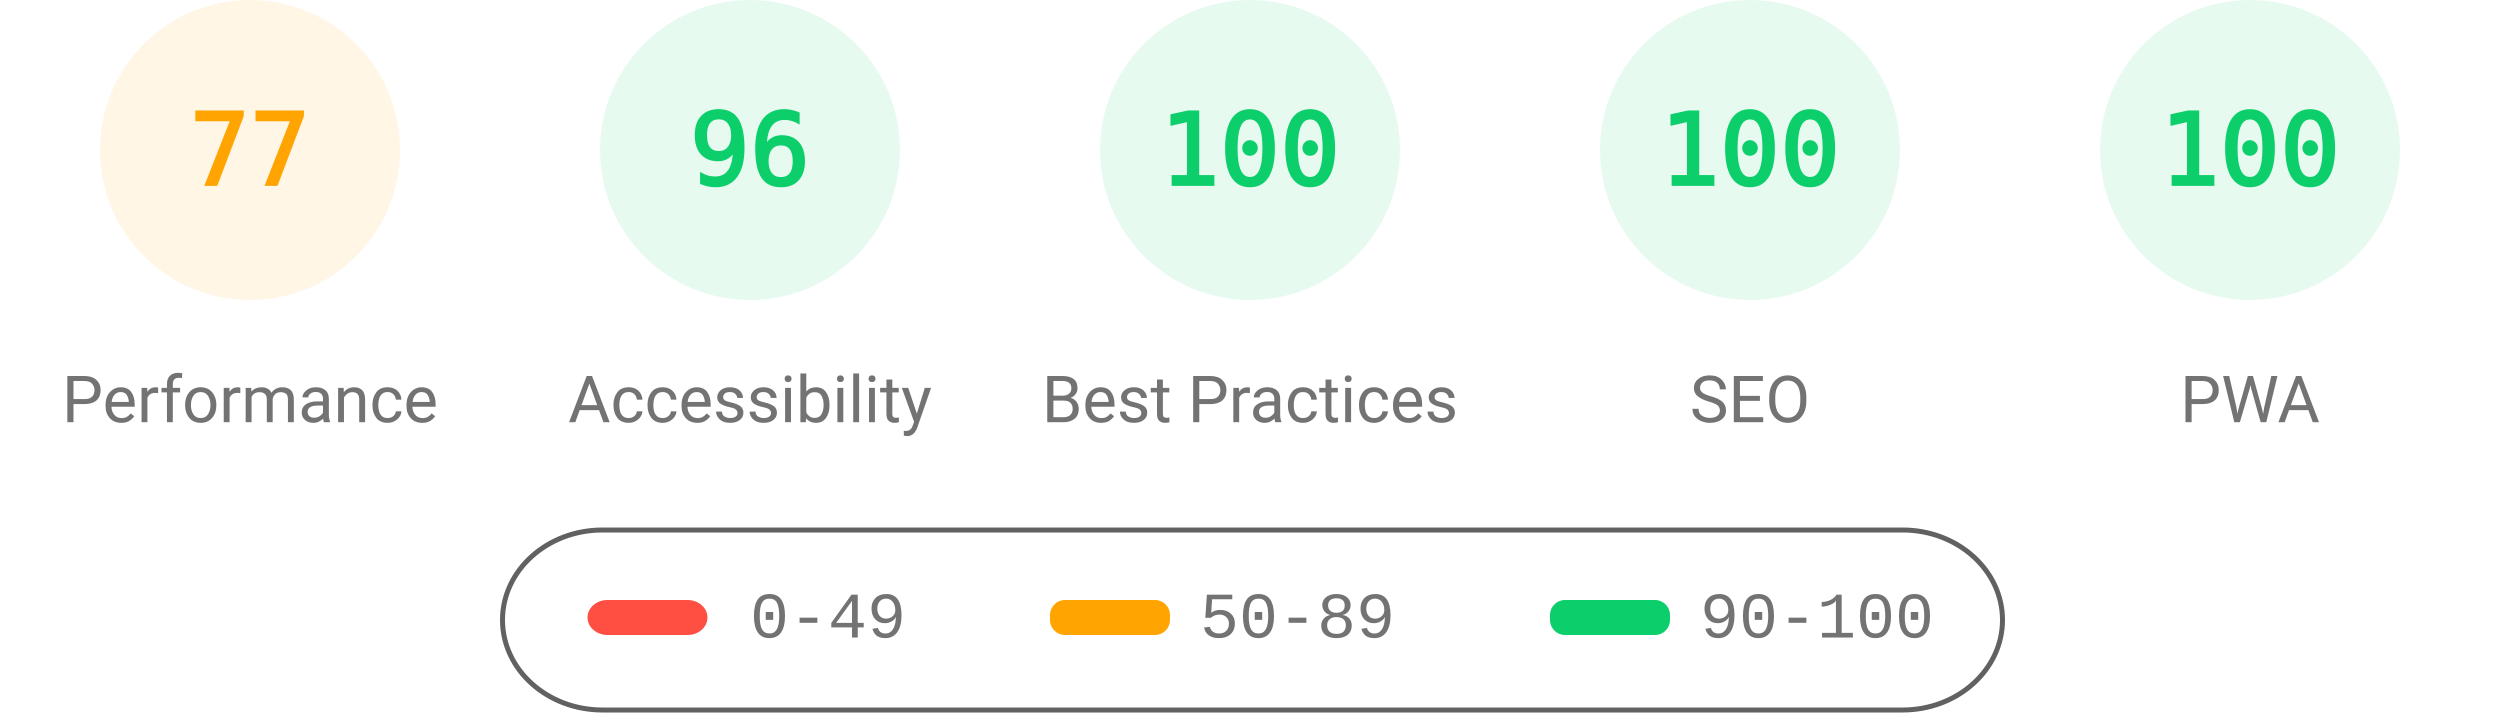
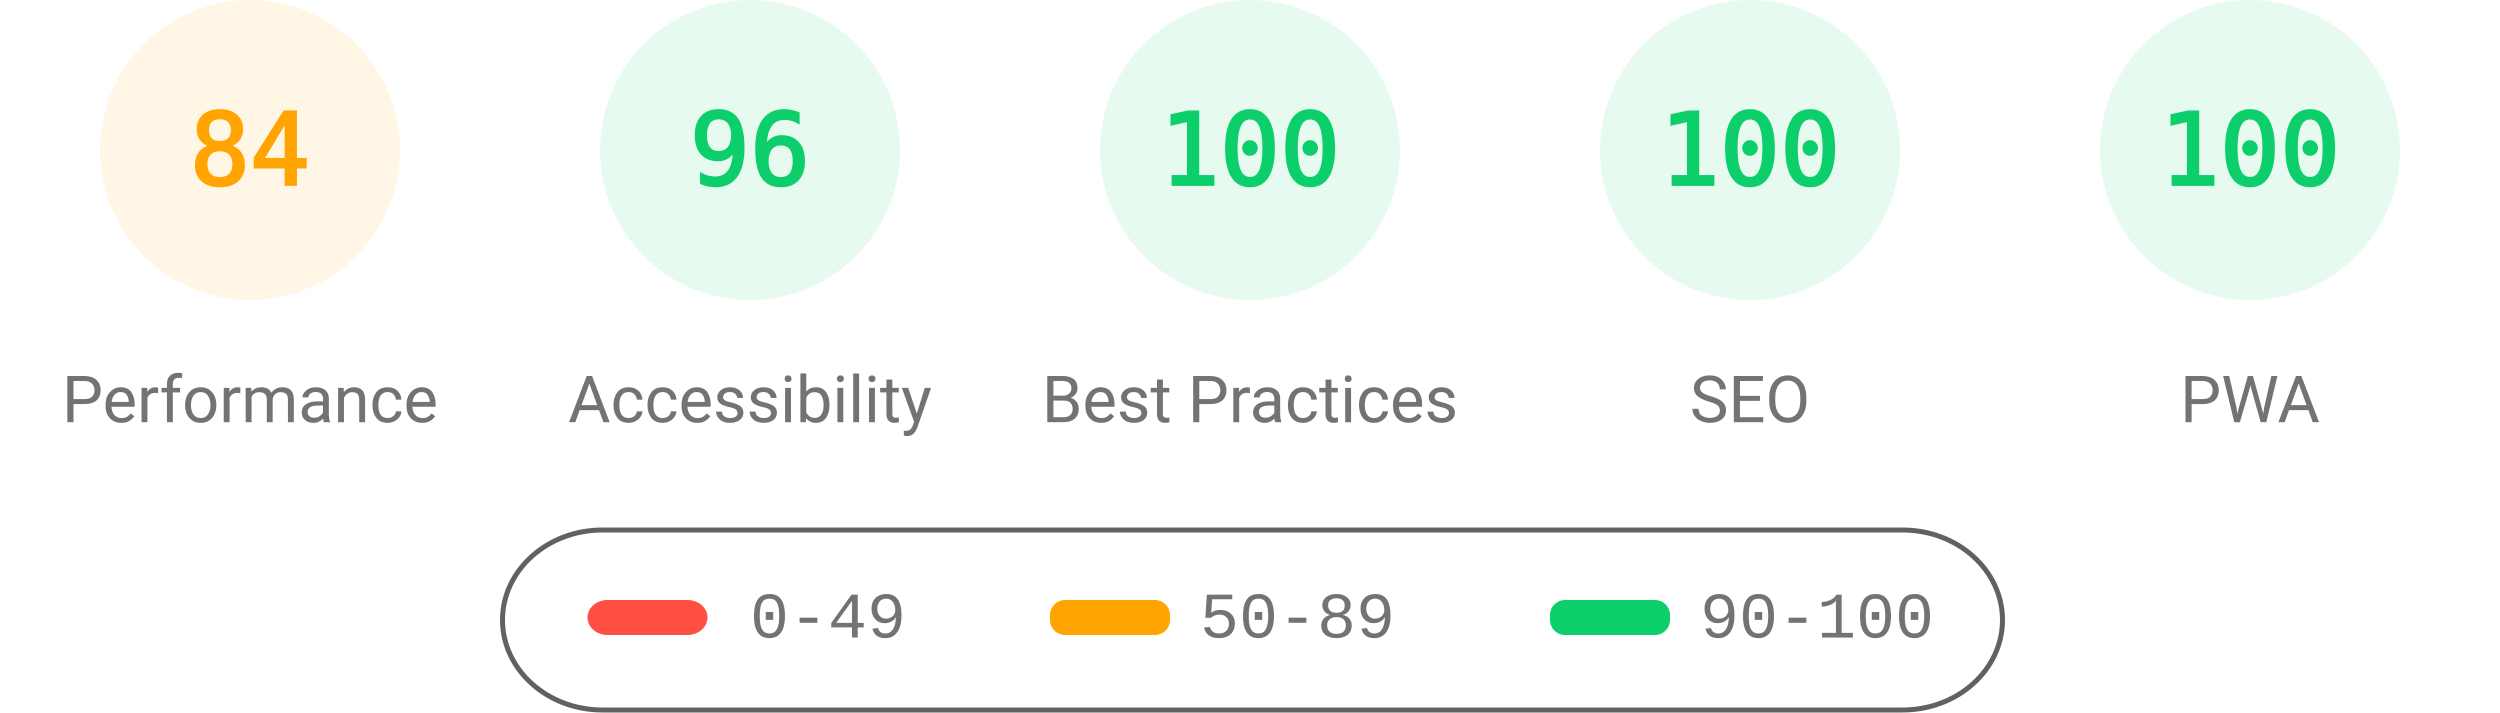
<svg xmlns="http://www.w3.org/2000/svg" fill="none" width="1000" height="285">
  <style>.gauge-base{opacity:.1}.gauge-arc{fill:none;animation-delay:250ms;stroke-linecap:round;transform:rotate(-90deg);transform-origin:100px 60px;animation:load-gauge 1s ease forwards}.guage-text{font-size:40px;font-family:monospace;text-align:center}.guage-red{color:#ff4e42;fill:#ff4e42;stroke:#ff4e42}.guage-orange{color:#ffa400;fill:#ffa400;stroke:#ffa400}.guage-green{color:#0cce6b;fill:#0cce6b;stroke:#0cce6b}.guage-undefined{color:#5c5c5c;fill:#5c5c5c;stroke:#5c5c5c}.guage-title{color:#737373;fill:#737373;stroke:none;font-size:26px;line-height:26px;font-family:Roboto,Halvetica,Arial,sans-serif}@keyframes load-gauge{from{stroke-dasharray:0 352.858}}</style>
  <svg class="guage-div guage-perf guage-orange" viewBox="0 0 200 200" width="200" height="200">
    <circle class="gauge-base" r="56" cx="100" cy="60" stroke-width="8" />
-     <circle class="gauge-arc guage-arc-1" r="56" cx="100" cy="60" stroke-width="8" style="stroke-dasharray:270.931,351.858" />
-     <text class="guage-text" x="100" y="60" alignment-baseline="central" dominant-baseline="central" text-anchor="middle">77</text>
+     <circle class="gauge-arc guage-arc-1" r="56" cx="100" cy="60" stroke-width="8" style="stroke-dasharray:295.561,351.858" />
+     <text class="guage-text" x="100" y="60" alignment-baseline="central" dominant-baseline="central" text-anchor="middle">84</text>
    <text class="guage-title" x="100" y="160" alignment-baseline="central" dominant-baseline="central" text-anchor="middle">Performance</text>
  </svg>
  <svg class="guage-div guage-acc guage-green" viewBox="0 0 200 200" width="200" height="200" x="200">
    <circle class="gauge-base" r="56" cx="100" cy="60" stroke-width="8" />
    <circle class="gauge-arc guage-arc-2" r="56" cx="100" cy="60" stroke-width="8" style="stroke-dasharray:337.784,351.858" />
    <text class="guage-text" x="100" y="60" alignment-baseline="central" dominant-baseline="central" text-anchor="middle">96</text>
    <text class="guage-title" x="100" y="160" alignment-baseline="central" dominant-baseline="central" text-anchor="middle">Accessibility</text>
  </svg>
  <svg class="guage-div guage-best guage-green" viewBox="0 0 200 200" width="200" height="200" x="400">
    <circle class="gauge-base" r="56" cx="100" cy="60" stroke-width="8" />
    <circle class="gauge-arc guage-arc-3" r="56" cx="100" cy="60" stroke-width="8" style="stroke-dasharray:351.858,351.858" />
    <text class="guage-text" x="100" y="60" alignment-baseline="central" dominant-baseline="central" text-anchor="middle">100</text>
    <text class="guage-title" x="100" y="160" alignment-baseline="central" dominant-baseline="central" text-anchor="middle">Best Practices</text>
  </svg>
  <svg class="guage-div guage-seo guage-green" viewBox="0 0 200 200" width="200" height="200" x="600">
    <circle class="gauge-base" r="56" cx="100" cy="60" stroke-width="8" />
    <circle class="gauge-arc guage-arc-4" r="56" cx="100" cy="60" stroke-width="8" style="stroke-dasharray:351.858,351.858" />
    <text class="guage-text" x="100" y="60" alignment-baseline="central" dominant-baseline="central" text-anchor="middle">100</text>
    <text class="guage-title" x="100" y="160" alignment-baseline="central" dominant-baseline="central" text-anchor="middle">SEO</text>
  </svg>
  <svg class="guage-div guage-pwa guage-green" viewBox="0 0 200 200" width="200" height="200" x="800">
    <circle class="gauge-base" r="56" cx="100" cy="60" stroke-width="8" />
    <circle class="gauge-arc guage-arc-4" r="56" cx="100" cy="60" stroke-width="8" style="stroke-dasharray:351.858,351.858" />
    <text class="guage-text" x="100" y="60" alignment-baseline="central" dominant-baseline="central" text-anchor="middle">100</text>
    <text class="guage-title" x="100" y="160" alignment-baseline="central" dominant-baseline="central" text-anchor="middle">PWA</text>
  </svg>
  <svg width="604" height="76" x="200" y="210">
    <path fill="none" id="canvas_background" d="M-1-1h604v80H-1z" />
    <rect fill-opacity="0" stroke="#616161" stroke-width="2" rx="40" id="svg_2" height="72" width="600" y="2" x="1" fill="#000" />
    <rect stroke="#000" rx="8" id="svg_3" height="14" width="48" y="30" x="35" stroke-opacity="null" stroke-width="0" fill="#ff4e42" />
    <rect stroke="#000" rx="6" id="svg_4" height="14" width="48" y="30" x="220" stroke-opacity="null" stroke-width="0" fill="#ffa400" />
    <rect stroke="#000" rx="6" id="svg_5" height="14" width="48" y="30" x="420" stroke-opacity="null" stroke-width="0" fill="#0cce6b" />
    <text xml:space="preserve" text-anchor="start" font-family="'Courier New', Courier, monospace" font-size="26" id="svg_6" y="45" x="100" stroke-opacity="null" stroke-width="0" stroke="#000" fill="#737373">0-49</text>
    <text xml:space="preserve" text-anchor="start" font-family="'Courier New', Courier, monospace" font-size="26" id="svg_7" y="45" x="280" stroke-opacity="null" stroke-width="0" stroke="#000" fill="#737373">50-89</text>
    <text xml:space="preserve" text-anchor="start" font-family="'Courier New', Courier, monospace" font-size="26" id="svg_8" y="45" x="480" stroke-opacity="null" stroke-width="0" stroke="#000" fill="#737373">90-100</text>
  </svg>
</svg>
